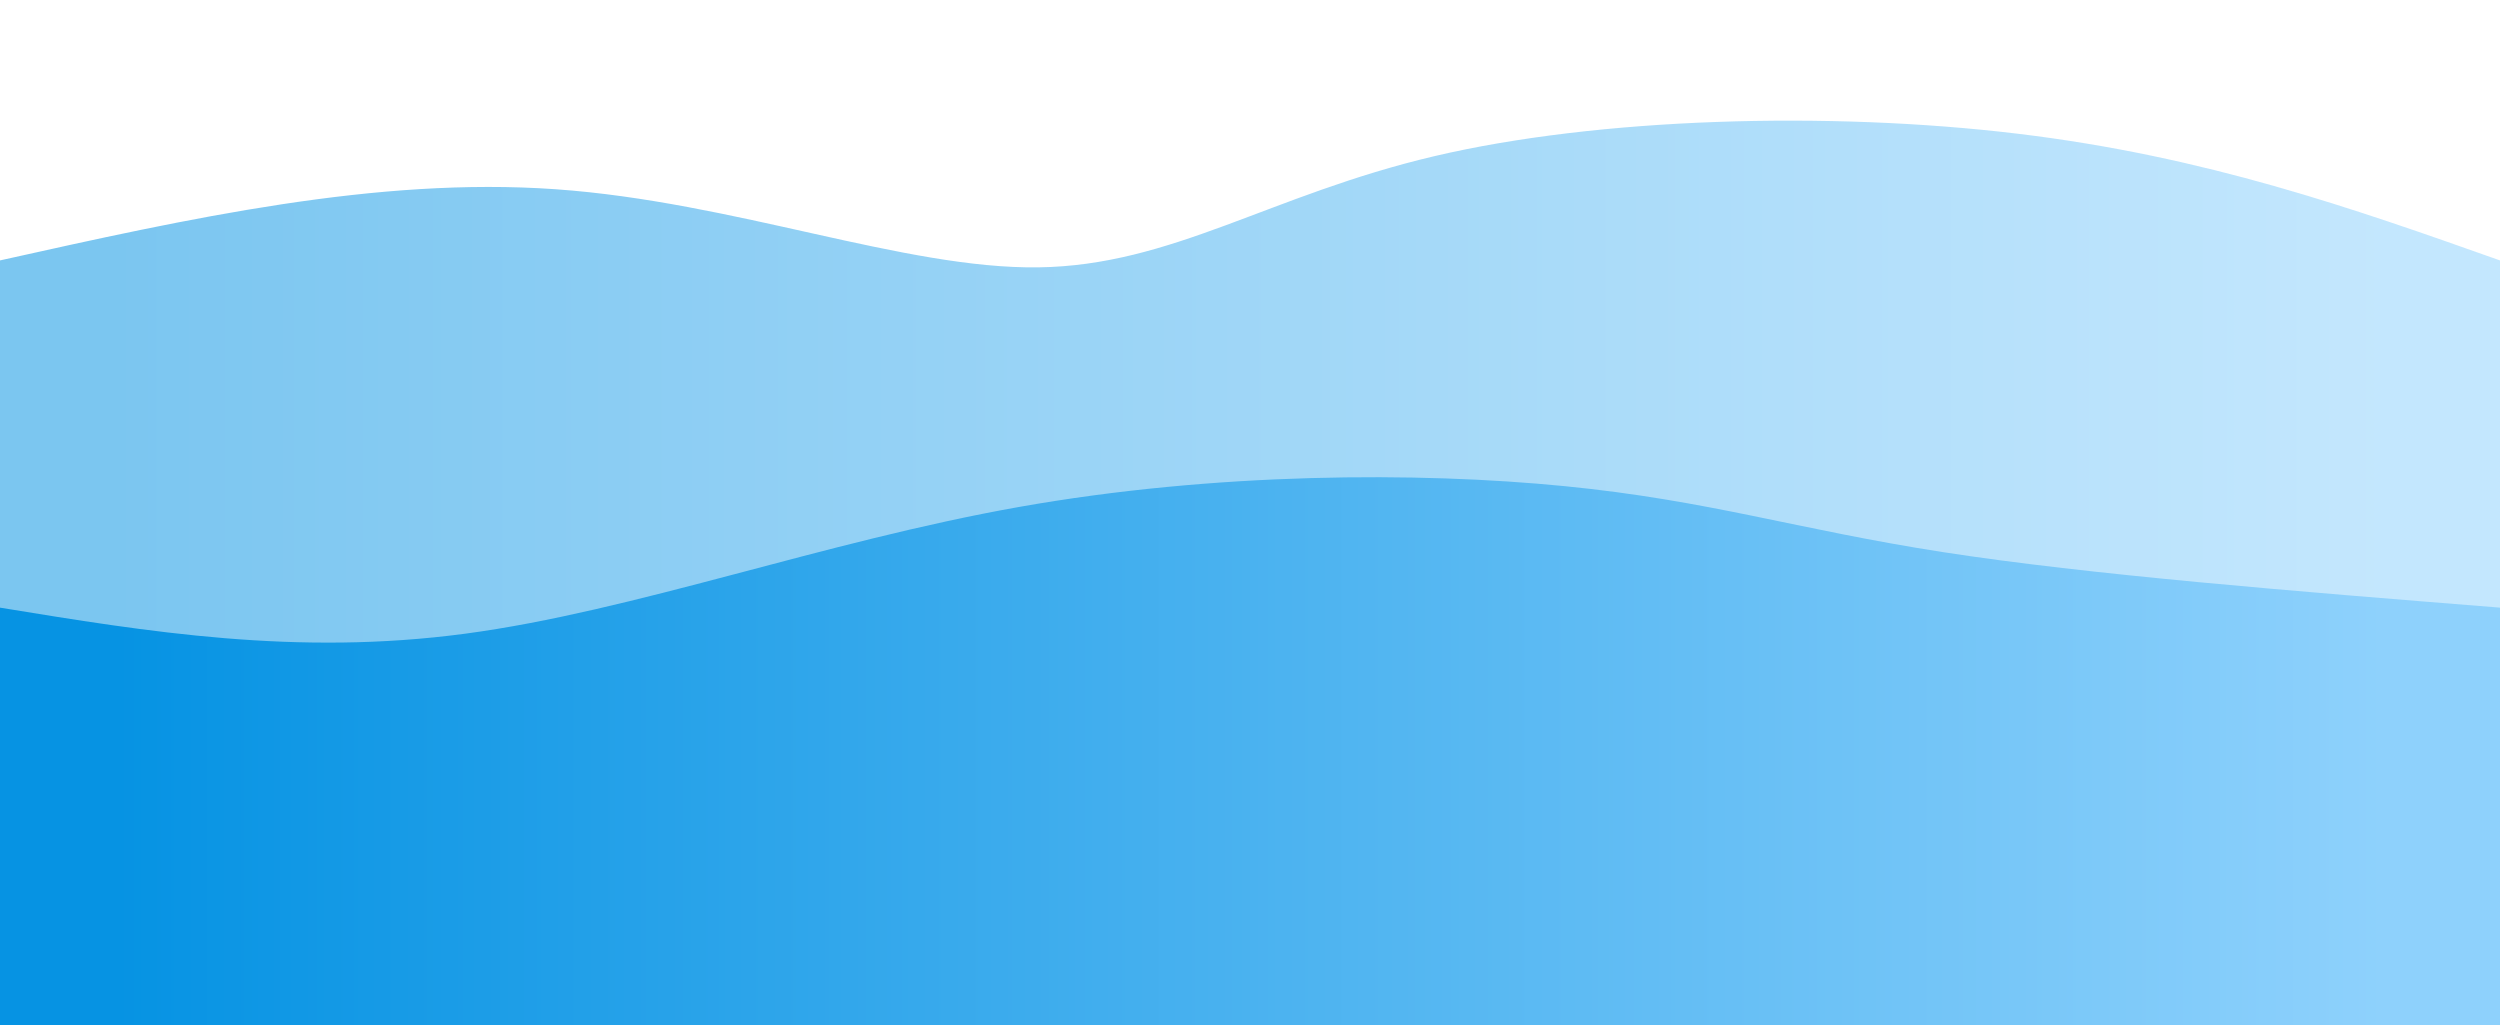
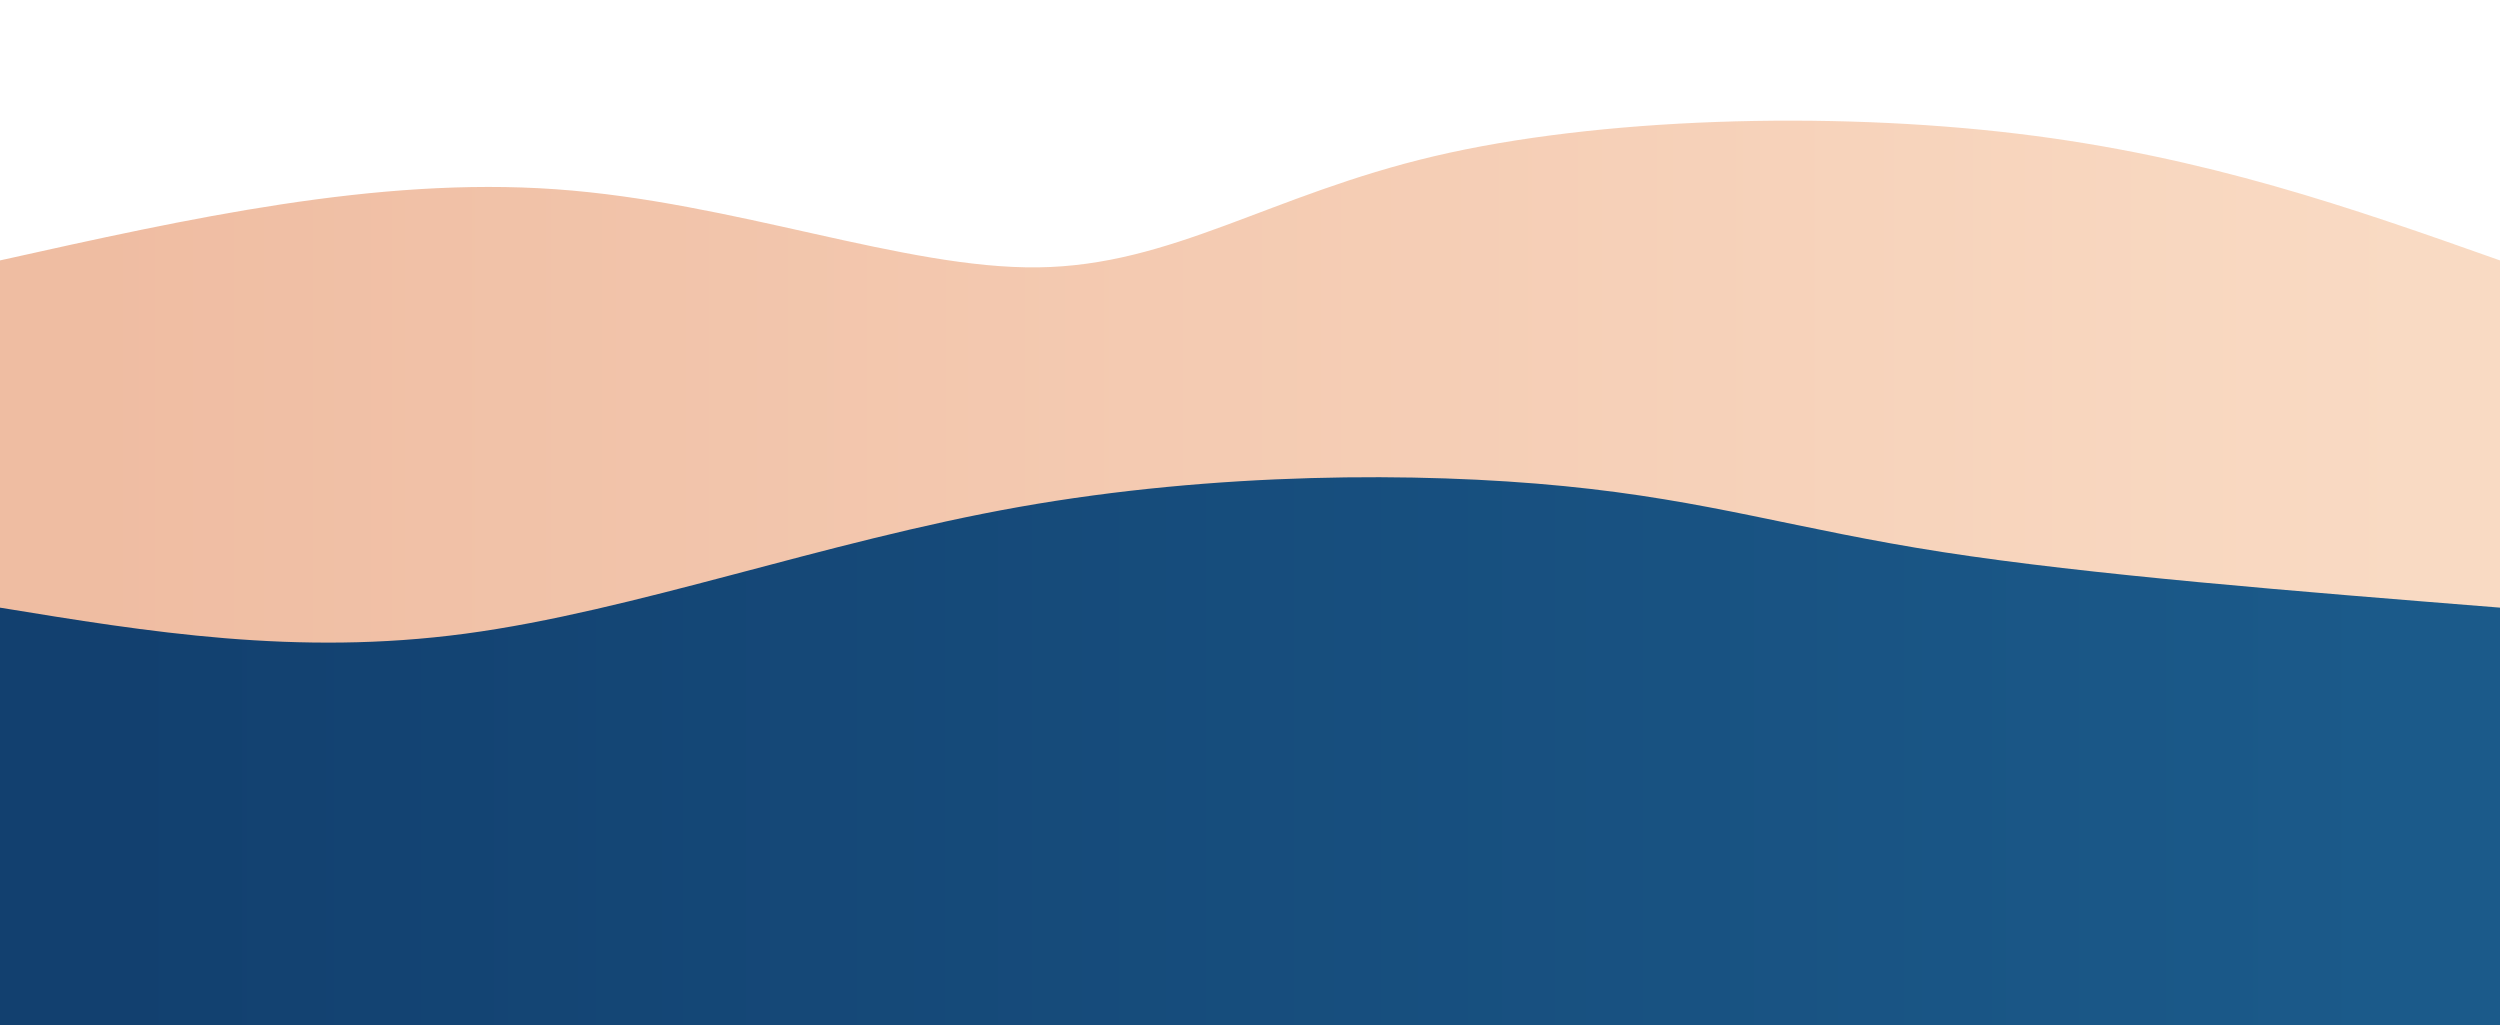
<svg xmlns="http://www.w3.org/2000/svg" width="100%" height="100%" id="svg" viewBox="0 0 1440 590" class="transition duration-300 ease-in-out delay-150">
  <defs>
-     <linearGradient id="gradient" x1="0%" y1="50%" x2="100%" y2="50%">
-       <stop offset="5%" stop-color="#0693e3" />
-       <stop offset="95%" stop-color="#8ED1FC" />
+     <linearGradient id="gradient-back" x1="0%" y1="50%" x2="100%" y2="50%">
+       <stop offset="5%" stop-color="#E8A07A" />
+       <stop offset="95%" stop-color="#F6C9A8" />
    </linearGradient>
  </defs>
-   <path d="M 0,600 L 0,150 C 108.44,125.856 216.88,101.713 320,109 C 423.12,116.287 520.919,155.005 598,154 C 675.081,152.995 731.445,112.268 826,90 C 920.555,67.732 1053.301,63.923 1162,77 C 1270.699,90.077 1355.349,120.038 1440,150 L 1440,600 L 0,600 Z" stroke="none" stroke-width="0" fill="url(#gradient)" fill-opacity="0.53" class="transition-all duration-300 ease-in-out delay-150 path-0" />
+   <path d="M 0,600 L 0,150 C 108.44,125.856 216.88,101.713 320,109 C 423.12,116.287 520.919,155.005 598,154 C 675.081,152.995 731.445,112.268 826,90 C 920.555,67.732 1053.301,63.923 1162,77 C 1270.699,90.077 1355.349,120.038 1440,150 L 1440,600 L 0,600 Z" stroke="none" stroke-width="0" fill="url(#gradient-back)" fill-opacity="0.7" class="transition-all duration-300 ease-in-out delay-150 path-0" />
  <defs>
-     <linearGradient id="gradient" x1="0%" y1="50%" x2="100%" y2="50%">
-       <stop offset="5%" stop-color="#0693e3" />
-       <stop offset="95%" stop-color="#8ED1FC" />
+     <linearGradient id="gradient-front" x1="0%" y1="50%" x2="100%" y2="50%">
+       <stop offset="5%" stop-color="#12406F" />
+       <stop offset="95%" stop-color="#1B5A8A" />
    </linearGradient>
  </defs>
-   <path d="M 0,600 L 0,350 C 85.435,363.99 170.871,377.981 268,365 C 365.129,352.019 473.952,312.067 587,292 C 700.048,271.933 817.321,271.751 901,280 C 984.679,288.249 1034.766,304.928 1119,318 C 1203.234,331.072 1321.617,340.536 1440,350 L 1440,600 L 0,600 Z" stroke="none" stroke-width="0" fill="url(#gradient)" fill-opacity="1" class="transition-all duration-300 ease-in-out delay-150 path-1" />
+   <path d="M 0,600 L 0,350 C 85.435,363.99 170.871,377.981 268,365 C 365.129,352.019 473.952,312.067 587,292 C 700.048,271.933 817.321,271.751 901,280 C 984.679,288.249 1034.766,304.928 1119,318 C 1203.234,331.072 1321.617,340.536 1440,350 L 1440,600 L 0,600 Z" stroke="none" stroke-width="0" fill="url(#gradient-front)" fill-opacity="1" class="transition-all duration-300 ease-in-out delay-150 path-1" />
</svg>
